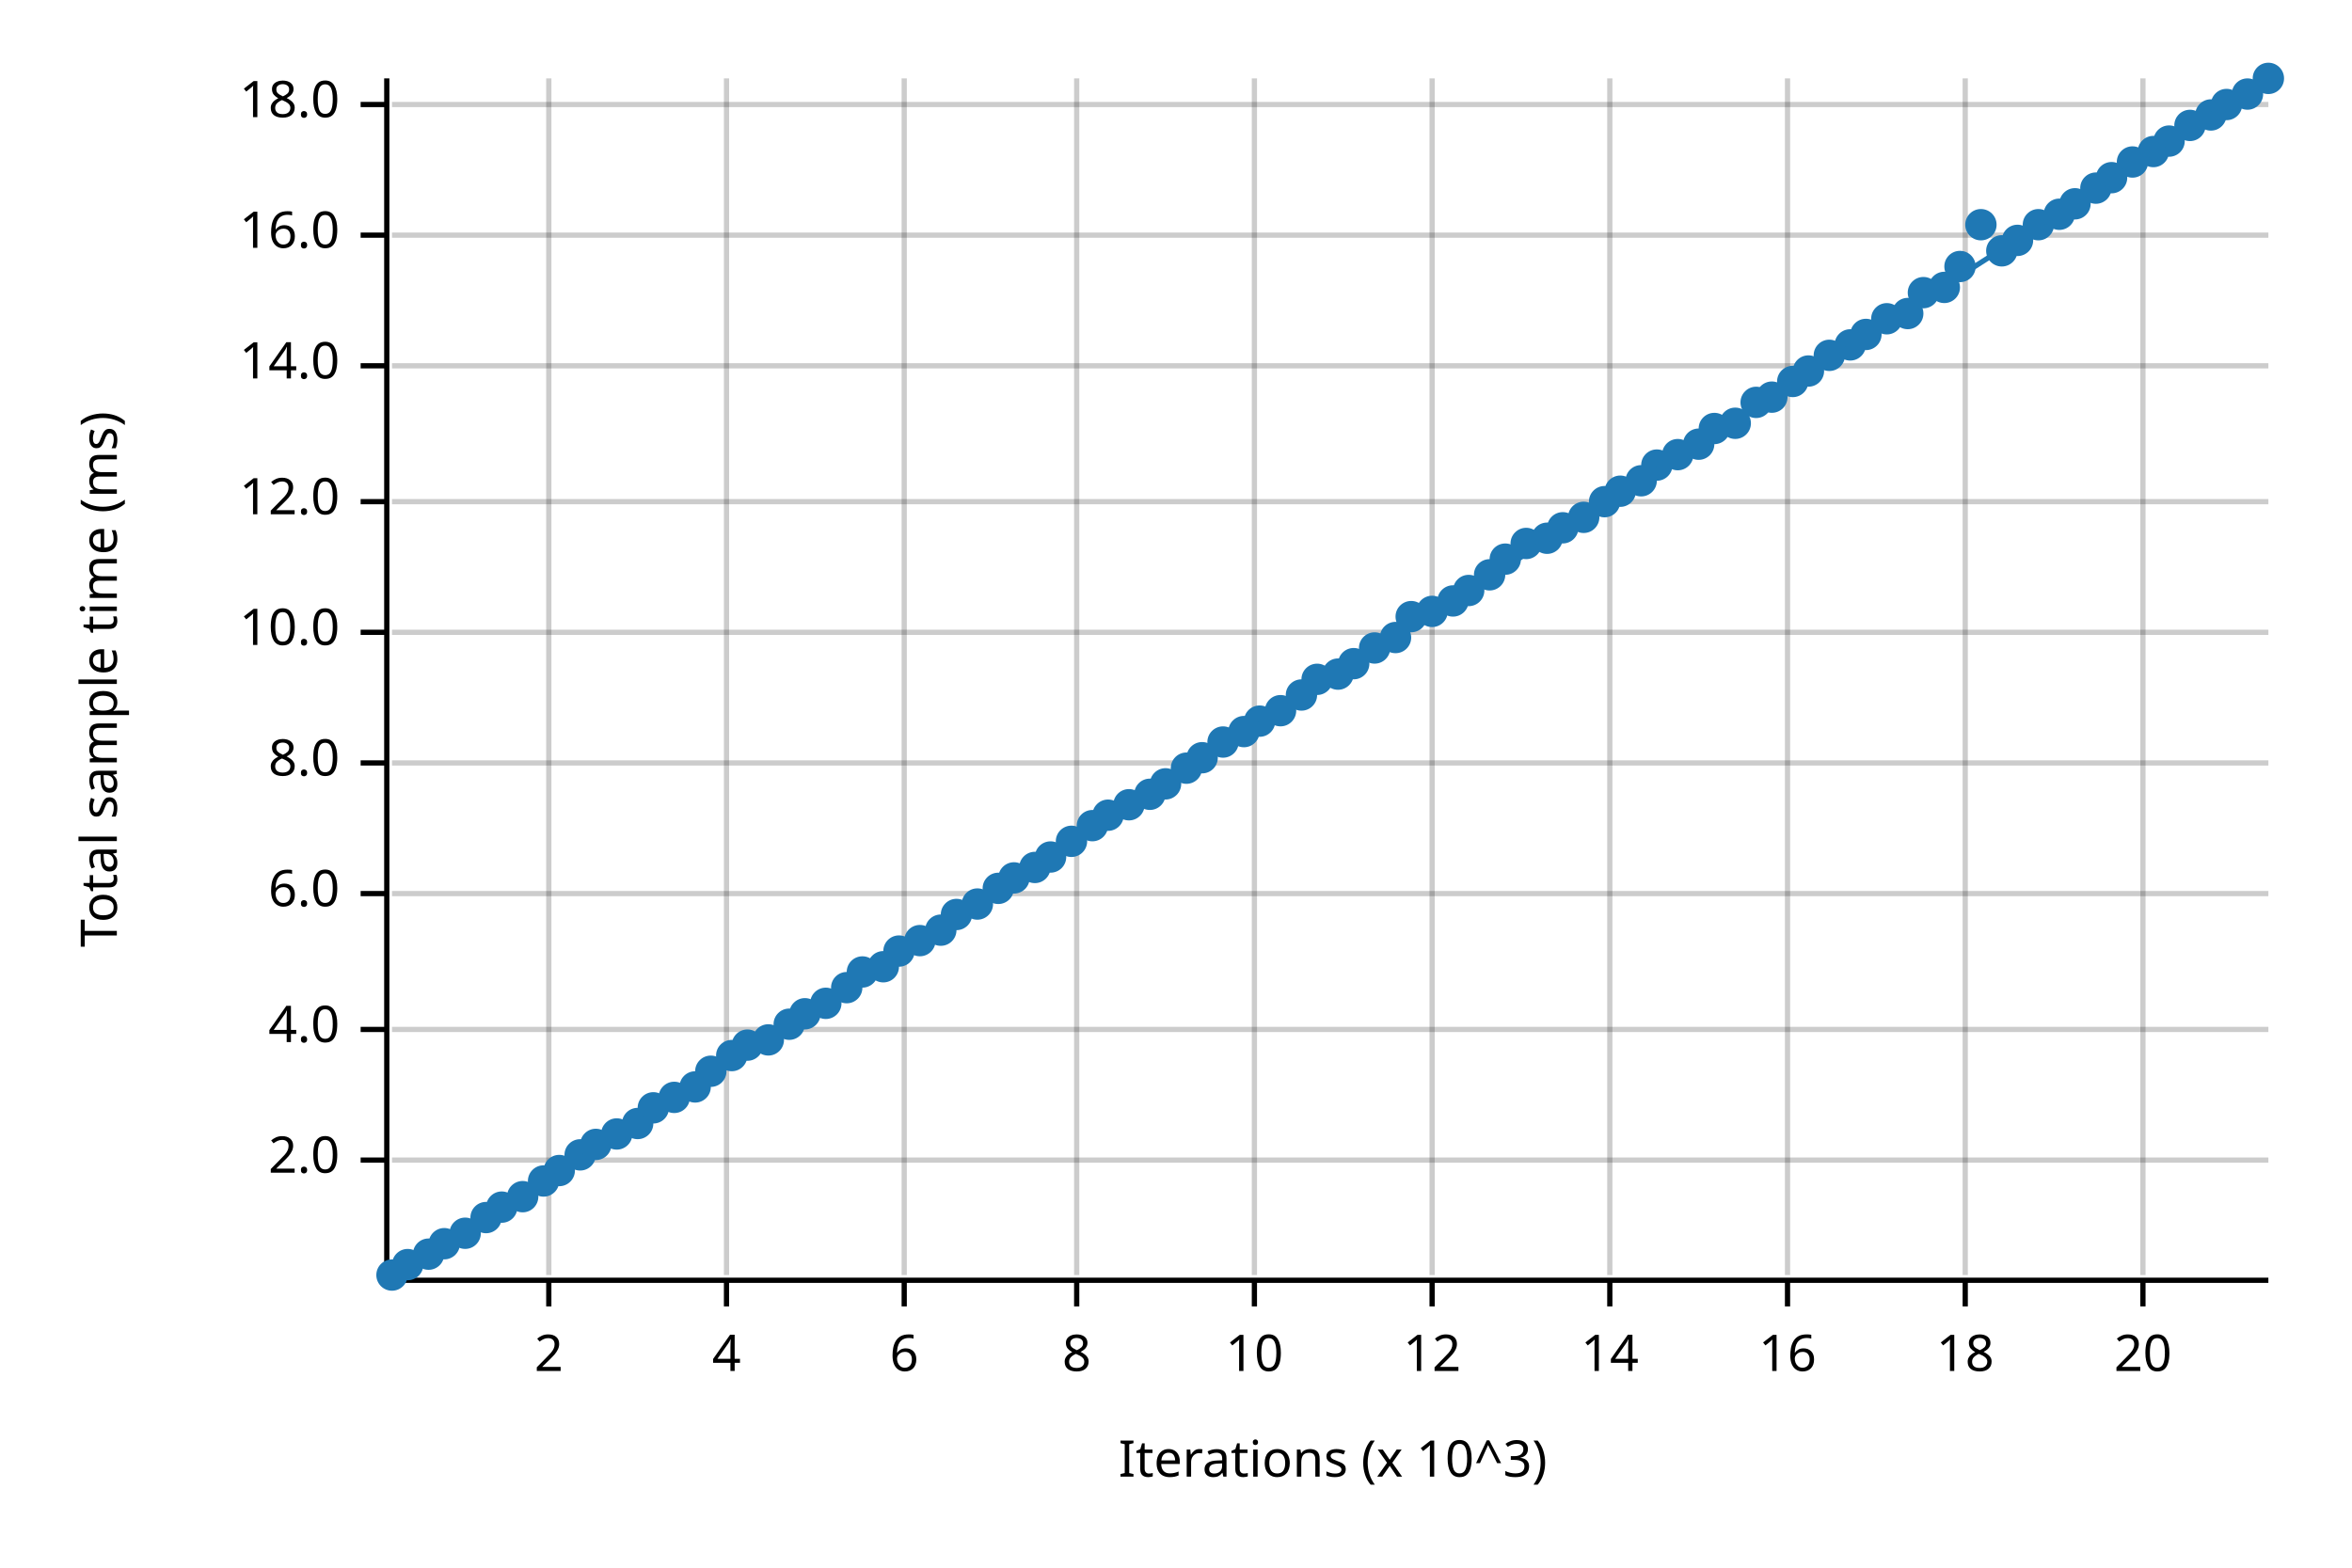
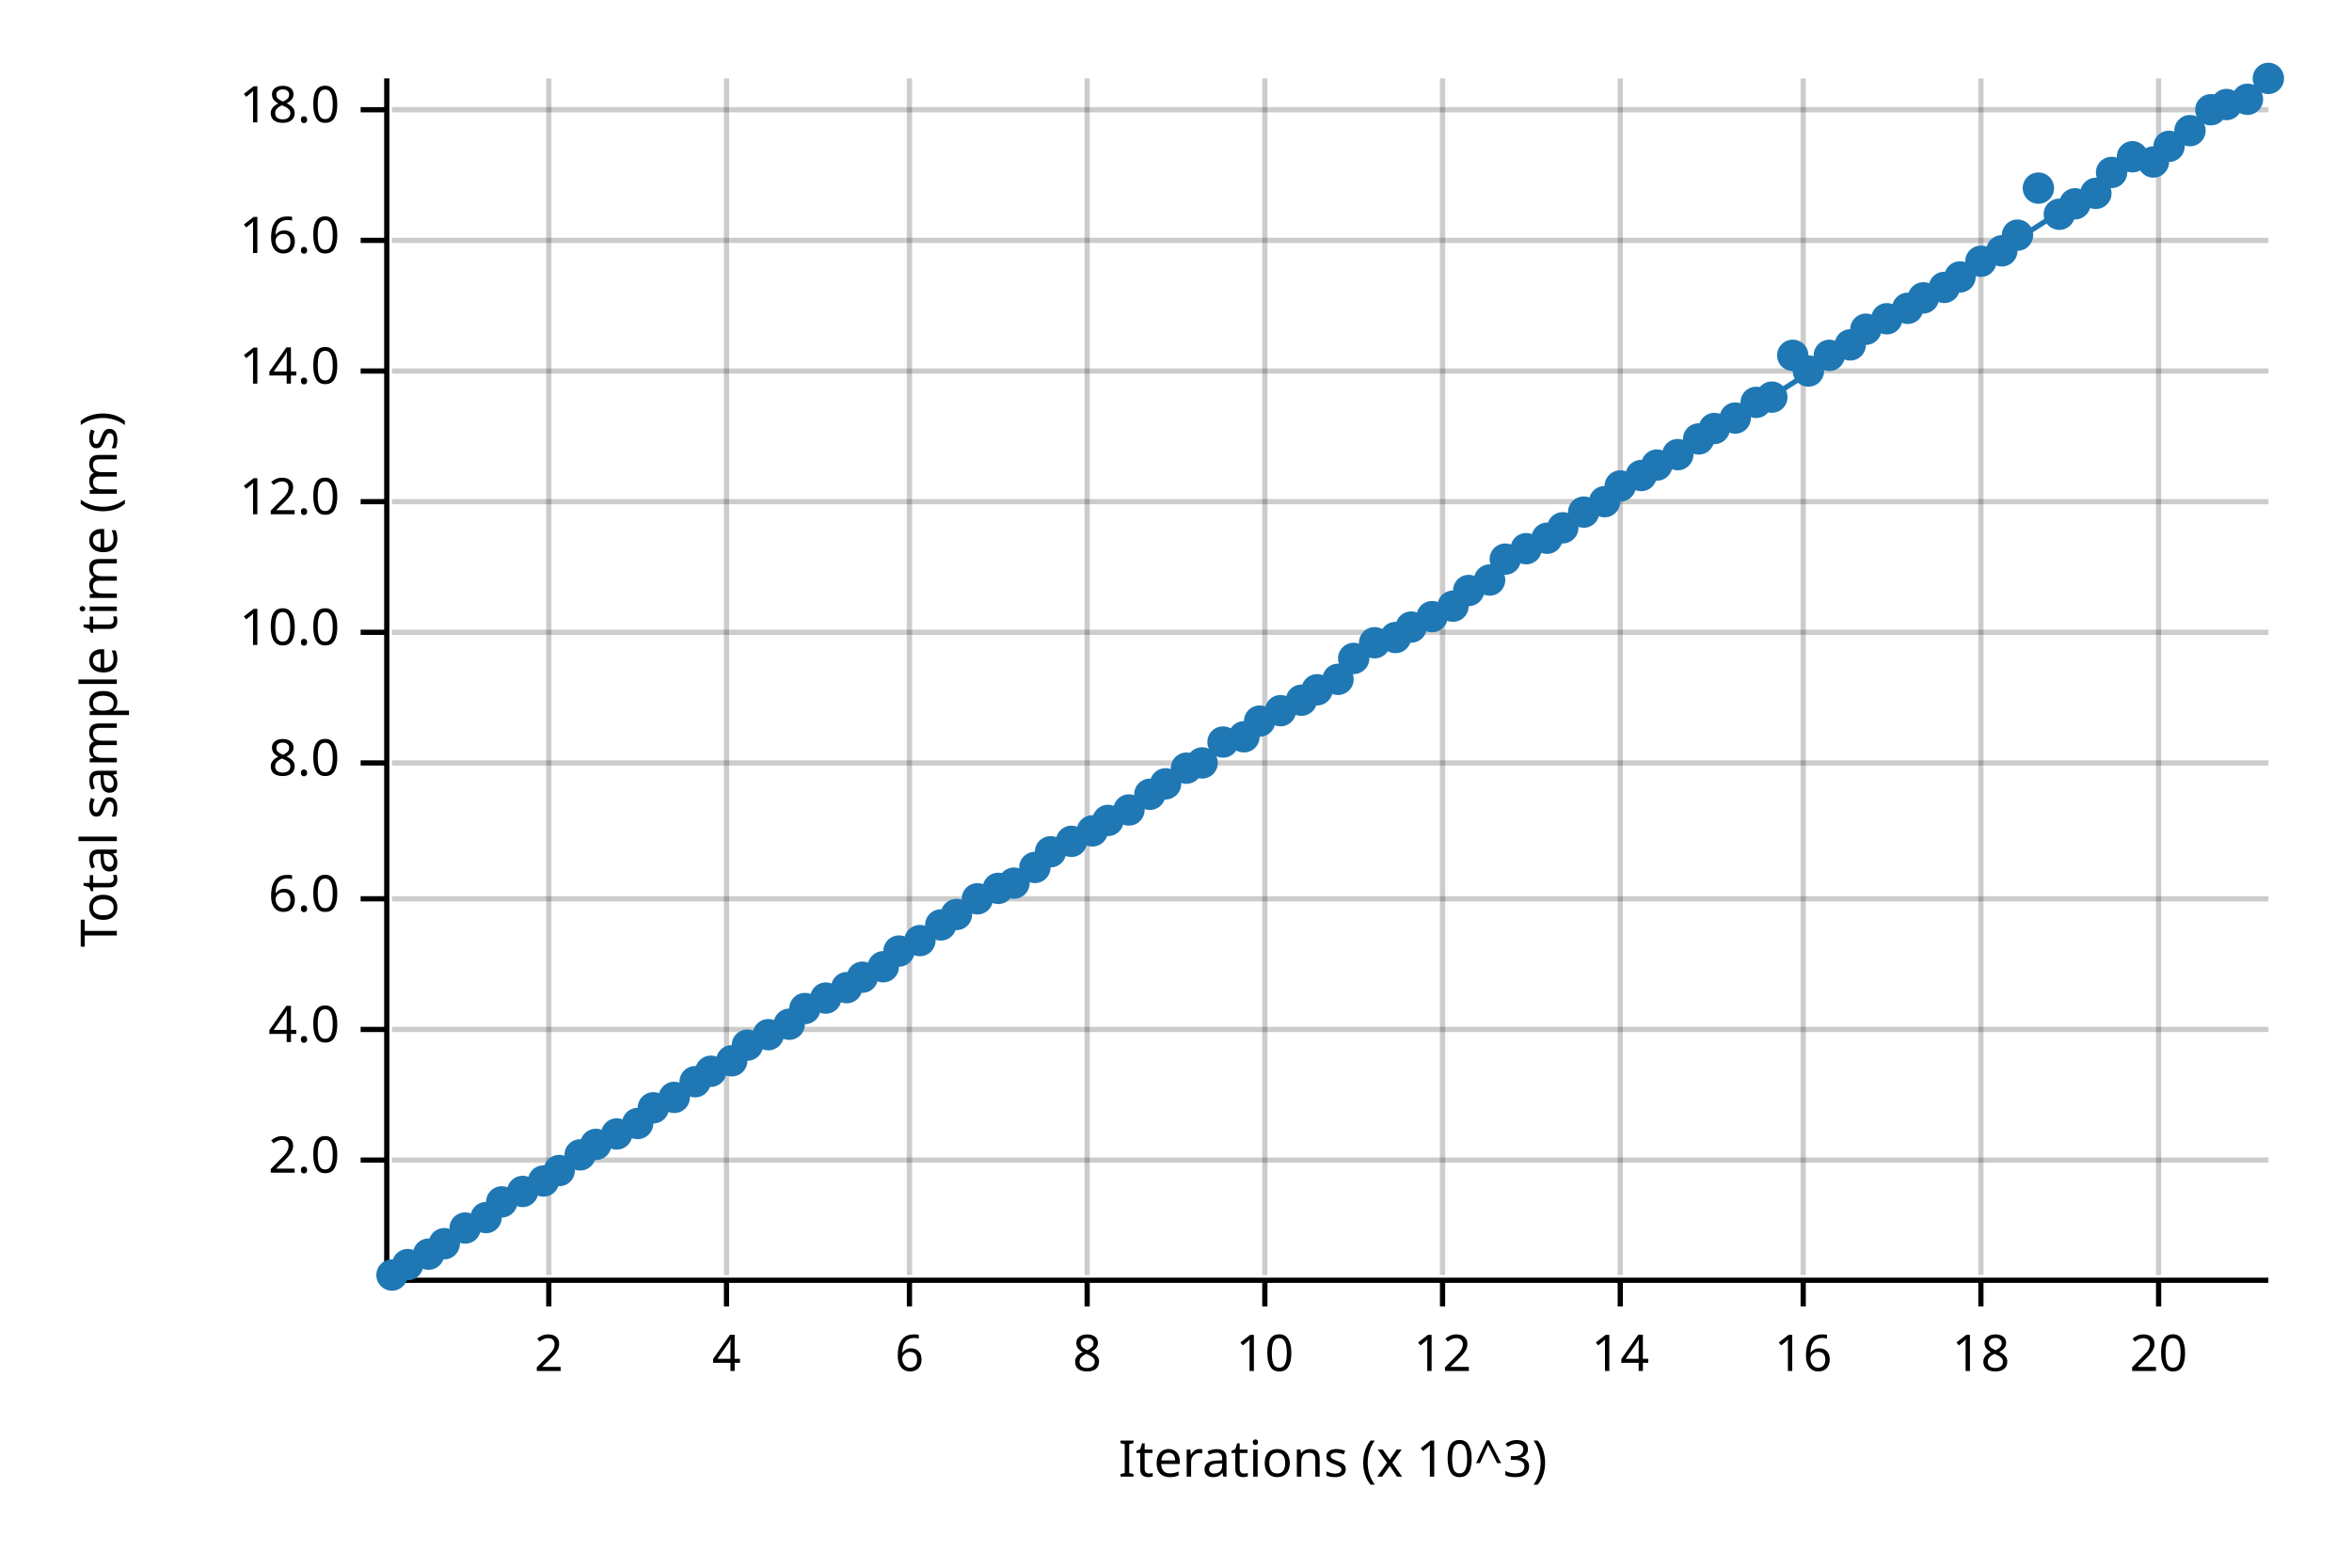
<svg xmlns="http://www.w3.org/2000/svg" width="450" height="300" viewBox="0 0 450 300">
  <text x="15" y="130" dy="0.76em" text-anchor="middle" font-family="sans-serif" font-size="9.677" opacity="1" fill="#000000" transform="rotate(270, 15, 130)">
Total sample time (ms)
</text>
  <text x="255" y="285" dy="-0.5ex" text-anchor="middle" font-family="sans-serif" font-size="9.677" opacity="1" fill="#000000">
Iterations (x 10^3)
</text>
  <line opacity="0.2" stroke="#000000" stroke-width="1" x1="105" y1="244" x2="105" y2="15" />
  <line opacity="0.2" stroke="#000000" stroke-width="1" x1="139" y1="244" x2="139" y2="15" />
-   <line opacity="0.2" stroke="#000000" stroke-width="1" x1="173" y1="244" x2="173" y2="15" />
-   <line opacity="0.2" stroke="#000000" stroke-width="1" x1="206" y1="244" x2="206" y2="15" />
-   <line opacity="0.2" stroke="#000000" stroke-width="1" x1="240" y1="244" x2="240" y2="15" />
-   <line opacity="0.2" stroke="#000000" stroke-width="1" x1="274" y1="244" x2="274" y2="15" />
-   <line opacity="0.2" stroke="#000000" stroke-width="1" x1="308" y1="244" x2="308" y2="15" />
-   <line opacity="0.2" stroke="#000000" stroke-width="1" x1="342" y1="244" x2="342" y2="15" />
-   <line opacity="0.2" stroke="#000000" stroke-width="1" x1="376" y1="244" x2="376" y2="15" />
-   <line opacity="0.2" stroke="#000000" stroke-width="1" x1="410" y1="244" x2="410" y2="15" />
+   <line opacity="0.2" stroke="#000000" stroke-width="1" x1="174" y1="244" x2="174" y2="15" />
+   <line opacity="0.2" stroke="#000000" stroke-width="1" x1="208" y1="244" x2="208" y2="15" />
+   <line opacity="0.2" stroke="#000000" stroke-width="1" x1="242" y1="244" x2="242" y2="15" />
+   <line opacity="0.2" stroke="#000000" stroke-width="1" x1="276" y1="244" x2="276" y2="15" />
+   <line opacity="0.2" stroke="#000000" stroke-width="1" x1="310" y1="244" x2="310" y2="15" />
+   <line opacity="0.2" stroke="#000000" stroke-width="1" x1="345" y1="244" x2="345" y2="15" />
+   <line opacity="0.2" stroke="#000000" stroke-width="1" x1="379" y1="244" x2="379" y2="15" />
+   <line opacity="0.2" stroke="#000000" stroke-width="1" x1="413" y1="244" x2="413" y2="15" />
  <line opacity="0.2" stroke="#000000" stroke-width="1" x1="75" y1="222" x2="434" y2="222" />
  <line opacity="0.2" stroke="#000000" stroke-width="1" x1="75" y1="197" x2="434" y2="197" />
-   <line opacity="0.2" stroke="#000000" stroke-width="1" x1="75" y1="171" x2="434" y2="171" />
+   <line opacity="0.2" stroke="#000000" stroke-width="1" x1="75" y1="172" x2="434" y2="172" />
  <line opacity="0.2" stroke="#000000" stroke-width="1" x1="75" y1="146" x2="434" y2="146" />
  <line opacity="0.2" stroke="#000000" stroke-width="1" x1="75" y1="121" x2="434" y2="121" />
  <line opacity="0.2" stroke="#000000" stroke-width="1" x1="75" y1="96" x2="434" y2="96" />
-   <line opacity="0.2" stroke="#000000" stroke-width="1" x1="75" y1="70" x2="434" y2="70" />
-   <line opacity="0.2" stroke="#000000" stroke-width="1" x1="75" y1="45" x2="434" y2="45" />
-   <line opacity="0.2" stroke="#000000" stroke-width="1" x1="75" y1="20" x2="434" y2="20" />
+   <line opacity="0.2" stroke="#000000" stroke-width="1" x1="75" y1="71" x2="434" y2="71" />
+   <line opacity="0.2" stroke="#000000" stroke-width="1" x1="75" y1="46" x2="434" y2="46" />
+   <line opacity="0.2" stroke="#000000" stroke-width="1" x1="75" y1="21" x2="434" y2="21" />
  <polyline fill="none" opacity="1" stroke="#000000" stroke-width="1" points="74,15 74,244 " />
  <text x="65" y="222" dy="0.5ex" text-anchor="end" font-family="sans-serif" font-size="9.677" opacity="1" fill="#000000">
2.0
</text>
  <polyline fill="none" opacity="1" stroke="#000000" stroke-width="1" points="69,222 74,222 " />
  <text x="65" y="197" dy="0.5ex" text-anchor="end" font-family="sans-serif" font-size="9.677" opacity="1" fill="#000000">
4.0
</text>
  <polyline fill="none" opacity="1" stroke="#000000" stroke-width="1" points="69,197 74,197 " />
-   <text x="65" y="171" dy="0.5ex" text-anchor="end" font-family="sans-serif" font-size="9.677" opacity="1" fill="#000000">
+   <text x="65" y="172" dy="0.5ex" text-anchor="end" font-family="sans-serif" font-size="9.677" opacity="1" fill="#000000">
6.0
</text>
-   <polyline fill="none" opacity="1" stroke="#000000" stroke-width="1" points="69,171 74,171 " />
+   <polyline fill="none" opacity="1" stroke="#000000" stroke-width="1" points="69,172 74,172 " />
  <text x="65" y="146" dy="0.5ex" text-anchor="end" font-family="sans-serif" font-size="9.677" opacity="1" fill="#000000">
8.0
</text>
  <polyline fill="none" opacity="1" stroke="#000000" stroke-width="1" points="69,146 74,146 " />
  <text x="65" y="121" dy="0.5ex" text-anchor="end" font-family="sans-serif" font-size="9.677" opacity="1" fill="#000000">
10.0
</text>
  <polyline fill="none" opacity="1" stroke="#000000" stroke-width="1" points="69,121 74,121 " />
  <text x="65" y="96" dy="0.5ex" text-anchor="end" font-family="sans-serif" font-size="9.677" opacity="1" fill="#000000">
12.0
</text>
  <polyline fill="none" opacity="1" stroke="#000000" stroke-width="1" points="69,96 74,96 " />
-   <text x="65" y="70" dy="0.5ex" text-anchor="end" font-family="sans-serif" font-size="9.677" opacity="1" fill="#000000">
+   <text x="65" y="71" dy="0.5ex" text-anchor="end" font-family="sans-serif" font-size="9.677" opacity="1" fill="#000000">
14.0
</text>
-   <polyline fill="none" opacity="1" stroke="#000000" stroke-width="1" points="69,70 74,70 " />
-   <text x="65" y="45" dy="0.5ex" text-anchor="end" font-family="sans-serif" font-size="9.677" opacity="1" fill="#000000">
+   <polyline fill="none" opacity="1" stroke="#000000" stroke-width="1" points="69,71 74,71 " />
+   <text x="65" y="46" dy="0.5ex" text-anchor="end" font-family="sans-serif" font-size="9.677" opacity="1" fill="#000000">
16.0
</text>
-   <polyline fill="none" opacity="1" stroke="#000000" stroke-width="1" points="69,45 74,45 " />
-   <text x="65" y="20" dy="0.5ex" text-anchor="end" font-family="sans-serif" font-size="9.677" opacity="1" fill="#000000">
+   <polyline fill="none" opacity="1" stroke="#000000" stroke-width="1" points="69,46 74,46 " />
+   <text x="65" y="21" dy="0.5ex" text-anchor="end" font-family="sans-serif" font-size="9.677" opacity="1" fill="#000000">
18.0
</text>
-   <polyline fill="none" opacity="1" stroke="#000000" stroke-width="1" points="69,20 74,20 " />
+   <polyline fill="none" opacity="1" stroke="#000000" stroke-width="1" points="69,21 74,21 " />
  <polyline fill="none" opacity="1" stroke="#000000" stroke-width="1" points="75,245 434,245 " />
  <text x="105" y="255" dy="0.76em" text-anchor="middle" font-family="sans-serif" font-size="9.677" opacity="1" fill="#000000">
2
</text>
  <polyline fill="none" opacity="1" stroke="#000000" stroke-width="1" points="105,245 105,250 " />
  <text x="139" y="255" dy="0.76em" text-anchor="middle" font-family="sans-serif" font-size="9.677" opacity="1" fill="#000000">
4
</text>
  <polyline fill="none" opacity="1" stroke="#000000" stroke-width="1" points="139,245 139,250 " />
-   <text x="173" y="255" dy="0.76em" text-anchor="middle" font-family="sans-serif" font-size="9.677" opacity="1" fill="#000000">
+   <text x="174" y="255" dy="0.76em" text-anchor="middle" font-family="sans-serif" font-size="9.677" opacity="1" fill="#000000">
6
</text>
-   <polyline fill="none" opacity="1" stroke="#000000" stroke-width="1" points="173,245 173,250 " />
-   <text x="206" y="255" dy="0.76em" text-anchor="middle" font-family="sans-serif" font-size="9.677" opacity="1" fill="#000000">
+   <polyline fill="none" opacity="1" stroke="#000000" stroke-width="1" points="174,245 174,250 " />
+   <text x="208" y="255" dy="0.76em" text-anchor="middle" font-family="sans-serif" font-size="9.677" opacity="1" fill="#000000">
8
</text>
-   <polyline fill="none" opacity="1" stroke="#000000" stroke-width="1" points="206,245 206,250 " />
-   <text x="240" y="255" dy="0.76em" text-anchor="middle" font-family="sans-serif" font-size="9.677" opacity="1" fill="#000000">
+   <polyline fill="none" opacity="1" stroke="#000000" stroke-width="1" points="208,245 208,250 " />
+   <text x="242" y="255" dy="0.76em" text-anchor="middle" font-family="sans-serif" font-size="9.677" opacity="1" fill="#000000">
10
</text>
-   <polyline fill="none" opacity="1" stroke="#000000" stroke-width="1" points="240,245 240,250 " />
-   <text x="274" y="255" dy="0.76em" text-anchor="middle" font-family="sans-serif" font-size="9.677" opacity="1" fill="#000000">
+   <polyline fill="none" opacity="1" stroke="#000000" stroke-width="1" points="242,245 242,250 " />
+   <text x="276" y="255" dy="0.76em" text-anchor="middle" font-family="sans-serif" font-size="9.677" opacity="1" fill="#000000">
12
</text>
-   <polyline fill="none" opacity="1" stroke="#000000" stroke-width="1" points="274,245 274,250 " />
-   <text x="308" y="255" dy="0.76em" text-anchor="middle" font-family="sans-serif" font-size="9.677" opacity="1" fill="#000000">
+   <polyline fill="none" opacity="1" stroke="#000000" stroke-width="1" points="276,245 276,250 " />
+   <text x="310" y="255" dy="0.76em" text-anchor="middle" font-family="sans-serif" font-size="9.677" opacity="1" fill="#000000">
14
</text>
-   <polyline fill="none" opacity="1" stroke="#000000" stroke-width="1" points="308,245 308,250 " />
-   <text x="342" y="255" dy="0.76em" text-anchor="middle" font-family="sans-serif" font-size="9.677" opacity="1" fill="#000000">
+   <polyline fill="none" opacity="1" stroke="#000000" stroke-width="1" points="310,245 310,250 " />
+   <text x="345" y="255" dy="0.76em" text-anchor="middle" font-family="sans-serif" font-size="9.677" opacity="1" fill="#000000">
16
</text>
-   <polyline fill="none" opacity="1" stroke="#000000" stroke-width="1" points="342,245 342,250 " />
-   <text x="376" y="255" dy="0.76em" text-anchor="middle" font-family="sans-serif" font-size="9.677" opacity="1" fill="#000000">
+   <polyline fill="none" opacity="1" stroke="#000000" stroke-width="1" points="345,245 345,250 " />
+   <text x="379" y="255" dy="0.76em" text-anchor="middle" font-family="sans-serif" font-size="9.677" opacity="1" fill="#000000">
18
</text>
-   <polyline fill="none" opacity="1" stroke="#000000" stroke-width="1" points="376,245 376,250 " />
-   <text x="410" y="255" dy="0.76em" text-anchor="middle" font-family="sans-serif" font-size="9.677" opacity="1" fill="#000000">
+   <polyline fill="none" opacity="1" stroke="#000000" stroke-width="1" points="379,245 379,250 " />
+   <text x="413" y="255" dy="0.76em" text-anchor="middle" font-family="sans-serif" font-size="9.677" opacity="1" fill="#000000">
20
</text>
-   <polyline fill="none" opacity="1" stroke="#000000" stroke-width="1" points="410,245 410,250 " />
+   <polyline fill="none" opacity="1" stroke="#000000" stroke-width="1" points="413,245 413,250 " />
  <circle cx="75" cy="244" r="3" opacity="1" fill="#1F78B4" stroke="none" stroke-width="1" />
  <circle cx="78" cy="242" r="3" opacity="1" fill="#1F78B4" stroke="none" stroke-width="1" />
  <circle cx="82" cy="240" r="3" opacity="1" fill="#1F78B4" stroke="none" stroke-width="1" />
  <circle cx="85" cy="238" r="3" opacity="1" fill="#1F78B4" stroke="none" stroke-width="1" />
-   <circle cx="89" cy="236" r="3" opacity="1" fill="#1F78B4" stroke="none" stroke-width="1" />
+   <circle cx="89" cy="235" r="3" opacity="1" fill="#1F78B4" stroke="none" stroke-width="1" />
  <circle cx="93" cy="233" r="3" opacity="1" fill="#1F78B4" stroke="none" stroke-width="1" />
-   <circle cx="96" cy="231" r="3" opacity="1" fill="#1F78B4" stroke="none" stroke-width="1" />
-   <circle cx="100" cy="229" r="3" opacity="1" fill="#1F78B4" stroke="none" stroke-width="1" />
+   <circle cx="96" cy="230" r="3" opacity="1" fill="#1F78B4" stroke="none" stroke-width="1" />
+   <circle cx="100" cy="228" r="3" opacity="1" fill="#1F78B4" stroke="none" stroke-width="1" />
  <circle cx="104" cy="226" r="3" opacity="1" fill="#1F78B4" stroke="none" stroke-width="1" />
  <circle cx="107" cy="224" r="3" opacity="1" fill="#1F78B4" stroke="none" stroke-width="1" />
  <circle cx="111" cy="221" r="3" opacity="1" fill="#1F78B4" stroke="none" stroke-width="1" />
  <circle cx="114" cy="219" r="3" opacity="1" fill="#1F78B4" stroke="none" stroke-width="1" />
  <circle cx="118" cy="217" r="3" opacity="1" fill="#1F78B4" stroke="none" stroke-width="1" />
  <circle cx="122" cy="215" r="3" opacity="1" fill="#1F78B4" stroke="none" stroke-width="1" />
  <circle cx="125" cy="212" r="3" opacity="1" fill="#1F78B4" stroke="none" stroke-width="1" />
  <circle cx="129" cy="210" r="3" opacity="1" fill="#1F78B4" stroke="none" stroke-width="1" />
-   <circle cx="133" cy="208" r="3" opacity="1" fill="#1F78B4" stroke="none" stroke-width="1" />
+   <circle cx="133" cy="207" r="3" opacity="1" fill="#1F78B4" stroke="none" stroke-width="1" />
  <circle cx="136" cy="205" r="3" opacity="1" fill="#1F78B4" stroke="none" stroke-width="1" />
-   <circle cx="140" cy="202" r="3" opacity="1" fill="#1F78B4" stroke="none" stroke-width="1" />
+   <circle cx="140" cy="203" r="3" opacity="1" fill="#1F78B4" stroke="none" stroke-width="1" />
  <circle cx="143" cy="200" r="3" opacity="1" fill="#1F78B4" stroke="none" stroke-width="1" />
-   <circle cx="147" cy="199" r="3" opacity="1" fill="#1F78B4" stroke="none" stroke-width="1" />
+   <circle cx="147" cy="198" r="3" opacity="1" fill="#1F78B4" stroke="none" stroke-width="1" />
  <circle cx="151" cy="196" r="3" opacity="1" fill="#1F78B4" stroke="none" stroke-width="1" />
-   <circle cx="154" cy="194" r="3" opacity="1" fill="#1F78B4" stroke="none" stroke-width="1" />
-   <circle cx="158" cy="192" r="3" opacity="1" fill="#1F78B4" stroke="none" stroke-width="1" />
+   <circle cx="154" cy="193" r="3" opacity="1" fill="#1F78B4" stroke="none" stroke-width="1" />
+   <circle cx="158" cy="191" r="3" opacity="1" fill="#1F78B4" stroke="none" stroke-width="1" />
  <circle cx="162" cy="189" r="3" opacity="1" fill="#1F78B4" stroke="none" stroke-width="1" />
-   <circle cx="165" cy="186" r="3" opacity="1" fill="#1F78B4" stroke="none" stroke-width="1" />
+   <circle cx="165" cy="187" r="3" opacity="1" fill="#1F78B4" stroke="none" stroke-width="1" />
  <circle cx="169" cy="185" r="3" opacity="1" fill="#1F78B4" stroke="none" stroke-width="1" />
  <circle cx="172" cy="182" r="3" opacity="1" fill="#1F78B4" stroke="none" stroke-width="1" />
  <circle cx="176" cy="180" r="3" opacity="1" fill="#1F78B4" stroke="none" stroke-width="1" />
-   <circle cx="180" cy="178" r="3" opacity="1" fill="#1F78B4" stroke="none" stroke-width="1" />
+   <circle cx="180" cy="177" r="3" opacity="1" fill="#1F78B4" stroke="none" stroke-width="1" />
  <circle cx="183" cy="175" r="3" opacity="1" fill="#1F78B4" stroke="none" stroke-width="1" />
-   <circle cx="187" cy="173" r="3" opacity="1" fill="#1F78B4" stroke="none" stroke-width="1" />
+   <circle cx="187" cy="172" r="3" opacity="1" fill="#1F78B4" stroke="none" stroke-width="1" />
  <circle cx="191" cy="170" r="3" opacity="1" fill="#1F78B4" stroke="none" stroke-width="1" />
-   <circle cx="194" cy="168" r="3" opacity="1" fill="#1F78B4" stroke="none" stroke-width="1" />
+   <circle cx="194" cy="169" r="3" opacity="1" fill="#1F78B4" stroke="none" stroke-width="1" />
  <circle cx="198" cy="166" r="3" opacity="1" fill="#1F78B4" stroke="none" stroke-width="1" />
-   <circle cx="201" cy="164" r="3" opacity="1" fill="#1F78B4" stroke="none" stroke-width="1" />
+   <circle cx="201" cy="163" r="3" opacity="1" fill="#1F78B4" stroke="none" stroke-width="1" />
  <circle cx="205" cy="161" r="3" opacity="1" fill="#1F78B4" stroke="none" stroke-width="1" />
-   <circle cx="209" cy="158" r="3" opacity="1" fill="#1F78B4" stroke="none" stroke-width="1" />
-   <circle cx="212" cy="156" r="3" opacity="1" fill="#1F78B4" stroke="none" stroke-width="1" />
-   <circle cx="216" cy="154" r="3" opacity="1" fill="#1F78B4" stroke="none" stroke-width="1" />
+   <circle cx="209" cy="159" r="3" opacity="1" fill="#1F78B4" stroke="none" stroke-width="1" />
+   <circle cx="212" cy="157" r="3" opacity="1" fill="#1F78B4" stroke="none" stroke-width="1" />
+   <circle cx="216" cy="155" r="3" opacity="1" fill="#1F78B4" stroke="none" stroke-width="1" />
  <circle cx="220" cy="152" r="3" opacity="1" fill="#1F78B4" stroke="none" stroke-width="1" />
  <circle cx="223" cy="150" r="3" opacity="1" fill="#1F78B4" stroke="none" stroke-width="1" />
  <circle cx="227" cy="147" r="3" opacity="1" fill="#1F78B4" stroke="none" stroke-width="1" />
-   <circle cx="230" cy="145" r="3" opacity="1" fill="#1F78B4" stroke="none" stroke-width="1" />
+   <circle cx="230" cy="146" r="3" opacity="1" fill="#1F78B4" stroke="none" stroke-width="1" />
  <circle cx="234" cy="142" r="3" opacity="1" fill="#1F78B4" stroke="none" stroke-width="1" />
-   <circle cx="238" cy="140" r="3" opacity="1" fill="#1F78B4" stroke="none" stroke-width="1" />
+   <circle cx="238" cy="141" r="3" opacity="1" fill="#1F78B4" stroke="none" stroke-width="1" />
  <circle cx="241" cy="138" r="3" opacity="1" fill="#1F78B4" stroke="none" stroke-width="1" />
  <circle cx="245" cy="136" r="3" opacity="1" fill="#1F78B4" stroke="none" stroke-width="1" />
-   <circle cx="249" cy="133" r="3" opacity="1" fill="#1F78B4" stroke="none" stroke-width="1" />
-   <circle cx="252" cy="130" r="3" opacity="1" fill="#1F78B4" stroke="none" stroke-width="1" />
-   <circle cx="256" cy="129" r="3" opacity="1" fill="#1F78B4" stroke="none" stroke-width="1" />
-   <circle cx="259" cy="127" r="3" opacity="1" fill="#1F78B4" stroke="none" stroke-width="1" />
-   <circle cx="263" cy="124" r="3" opacity="1" fill="#1F78B4" stroke="none" stroke-width="1" />
+   <circle cx="249" cy="134" r="3" opacity="1" fill="#1F78B4" stroke="none" stroke-width="1" />
+   <circle cx="252" cy="132" r="3" opacity="1" fill="#1F78B4" stroke="none" stroke-width="1" />
+   <circle cx="256" cy="130" r="3" opacity="1" fill="#1F78B4" stroke="none" stroke-width="1" />
+   <circle cx="259" cy="126" r="3" opacity="1" fill="#1F78B4" stroke="none" stroke-width="1" />
+   <circle cx="263" cy="123" r="3" opacity="1" fill="#1F78B4" stroke="none" stroke-width="1" />
  <circle cx="267" cy="122" r="3" opacity="1" fill="#1F78B4" stroke="none" stroke-width="1" />
-   <circle cx="270" cy="118" r="3" opacity="1" fill="#1F78B4" stroke="none" stroke-width="1" />
-   <circle cx="274" cy="117" r="3" opacity="1" fill="#1F78B4" stroke="none" stroke-width="1" />
-   <circle cx="278" cy="115" r="3" opacity="1" fill="#1F78B4" stroke="none" stroke-width="1" />
+   <circle cx="270" cy="120" r="3" opacity="1" fill="#1F78B4" stroke="none" stroke-width="1" />
+   <circle cx="274" cy="118" r="3" opacity="1" fill="#1F78B4" stroke="none" stroke-width="1" />
+   <circle cx="278" cy="116" r="3" opacity="1" fill="#1F78B4" stroke="none" stroke-width="1" />
  <circle cx="281" cy="113" r="3" opacity="1" fill="#1F78B4" stroke="none" stroke-width="1" />
-   <circle cx="285" cy="110" r="3" opacity="1" fill="#1F78B4" stroke="none" stroke-width="1" />
+   <circle cx="285" cy="111" r="3" opacity="1" fill="#1F78B4" stroke="none" stroke-width="1" />
  <circle cx="288" cy="107" r="3" opacity="1" fill="#1F78B4" stroke="none" stroke-width="1" />
-   <circle cx="292" cy="104" r="3" opacity="1" fill="#1F78B4" stroke="none" stroke-width="1" />
+   <circle cx="292" cy="105" r="3" opacity="1" fill="#1F78B4" stroke="none" stroke-width="1" />
  <circle cx="296" cy="103" r="3" opacity="1" fill="#1F78B4" stroke="none" stroke-width="1" />
  <circle cx="299" cy="101" r="3" opacity="1" fill="#1F78B4" stroke="none" stroke-width="1" />
-   <circle cx="303" cy="99" r="3" opacity="1" fill="#1F78B4" stroke="none" stroke-width="1" />
+   <circle cx="303" cy="98" r="3" opacity="1" fill="#1F78B4" stroke="none" stroke-width="1" />
  <circle cx="307" cy="96" r="3" opacity="1" fill="#1F78B4" stroke="none" stroke-width="1" />
-   <circle cx="310" cy="94" r="3" opacity="1" fill="#1F78B4" stroke="none" stroke-width="1" />
-   <circle cx="314" cy="92" r="3" opacity="1" fill="#1F78B4" stroke="none" stroke-width="1" />
+   <circle cx="310" cy="93" r="3" opacity="1" fill="#1F78B4" stroke="none" stroke-width="1" />
+   <circle cx="314" cy="91" r="3" opacity="1" fill="#1F78B4" stroke="none" stroke-width="1" />
  <circle cx="317" cy="89" r="3" opacity="1" fill="#1F78B4" stroke="none" stroke-width="1" />
  <circle cx="321" cy="87" r="3" opacity="1" fill="#1F78B4" stroke="none" stroke-width="1" />
-   <circle cx="325" cy="85" r="3" opacity="1" fill="#1F78B4" stroke="none" stroke-width="1" />
+   <circle cx="325" cy="84" r="3" opacity="1" fill="#1F78B4" stroke="none" stroke-width="1" />
  <circle cx="328" cy="82" r="3" opacity="1" fill="#1F78B4" stroke="none" stroke-width="1" />
-   <circle cx="332" cy="81" r="3" opacity="1" fill="#1F78B4" stroke="none" stroke-width="1" />
+   <circle cx="332" cy="80" r="3" opacity="1" fill="#1F78B4" stroke="none" stroke-width="1" />
  <circle cx="336" cy="77" r="3" opacity="1" fill="#1F78B4" stroke="none" stroke-width="1" />
  <circle cx="339" cy="76" r="3" opacity="1" fill="#1F78B4" stroke="none" stroke-width="1" />
-   <circle cx="343" cy="73" r="3" opacity="1" fill="#1F78B4" stroke="none" stroke-width="1" />
+   <circle cx="343" cy="68" r="3" opacity="1" fill="#1F78B4" stroke="none" stroke-width="1" />
  <circle cx="346" cy="71" r="3" opacity="1" fill="#1F78B4" stroke="none" stroke-width="1" />
  <circle cx="350" cy="68" r="3" opacity="1" fill="#1F78B4" stroke="none" stroke-width="1" />
  <circle cx="354" cy="66" r="3" opacity="1" fill="#1F78B4" stroke="none" stroke-width="1" />
-   <circle cx="357" cy="64" r="3" opacity="1" fill="#1F78B4" stroke="none" stroke-width="1" />
+   <circle cx="357" cy="63" r="3" opacity="1" fill="#1F78B4" stroke="none" stroke-width="1" />
  <circle cx="361" cy="61" r="3" opacity="1" fill="#1F78B4" stroke="none" stroke-width="1" />
-   <circle cx="365" cy="60" r="3" opacity="1" fill="#1F78B4" stroke="none" stroke-width="1" />
-   <circle cx="368" cy="56" r="3" opacity="1" fill="#1F78B4" stroke="none" stroke-width="1" />
+   <circle cx="365" cy="59" r="3" opacity="1" fill="#1F78B4" stroke="none" stroke-width="1" />
+   <circle cx="368" cy="57" r="3" opacity="1" fill="#1F78B4" stroke="none" stroke-width="1" />
  <circle cx="372" cy="55" r="3" opacity="1" fill="#1F78B4" stroke="none" stroke-width="1" />
-   <circle cx="375" cy="51" r="3" opacity="1" fill="#1F78B4" stroke="none" stroke-width="1" />
-   <circle cx="379" cy="43" r="3" opacity="1" fill="#1F78B4" stroke="none" stroke-width="1" />
+   <circle cx="375" cy="53" r="3" opacity="1" fill="#1F78B4" stroke="none" stroke-width="1" />
+   <circle cx="379" cy="50" r="3" opacity="1" fill="#1F78B4" stroke="none" stroke-width="1" />
  <circle cx="383" cy="48" r="3" opacity="1" fill="#1F78B4" stroke="none" stroke-width="1" />
-   <circle cx="386" cy="46" r="3" opacity="1" fill="#1F78B4" stroke="none" stroke-width="1" />
-   <circle cx="390" cy="43" r="3" opacity="1" fill="#1F78B4" stroke="none" stroke-width="1" />
+   <circle cx="386" cy="45" r="3" opacity="1" fill="#1F78B4" stroke="none" stroke-width="1" />
+   <circle cx="390" cy="36" r="3" opacity="1" fill="#1F78B4" stroke="none" stroke-width="1" />
  <circle cx="394" cy="41" r="3" opacity="1" fill="#1F78B4" stroke="none" stroke-width="1" />
  <circle cx="397" cy="39" r="3" opacity="1" fill="#1F78B4" stroke="none" stroke-width="1" />
-   <circle cx="401" cy="36" r="3" opacity="1" fill="#1F78B4" stroke="none" stroke-width="1" />
-   <circle cx="404" cy="34" r="3" opacity="1" fill="#1F78B4" stroke="none" stroke-width="1" />
-   <circle cx="408" cy="31" r="3" opacity="1" fill="#1F78B4" stroke="none" stroke-width="1" />
-   <circle cx="412" cy="29" r="3" opacity="1" fill="#1F78B4" stroke="none" stroke-width="1" />
-   <circle cx="415" cy="27" r="3" opacity="1" fill="#1F78B4" stroke="none" stroke-width="1" />
-   <circle cx="419" cy="24" r="3" opacity="1" fill="#1F78B4" stroke="none" stroke-width="1" />
-   <circle cx="423" cy="22" r="3" opacity="1" fill="#1F78B4" stroke="none" stroke-width="1" />
+   <circle cx="401" cy="37" r="3" opacity="1" fill="#1F78B4" stroke="none" stroke-width="1" />
+   <circle cx="404" cy="33" r="3" opacity="1" fill="#1F78B4" stroke="none" stroke-width="1" />
+   <circle cx="408" cy="30" r="3" opacity="1" fill="#1F78B4" stroke="none" stroke-width="1" />
+   <circle cx="412" cy="31" r="3" opacity="1" fill="#1F78B4" stroke="none" stroke-width="1" />
+   <circle cx="415" cy="28" r="3" opacity="1" fill="#1F78B4" stroke="none" stroke-width="1" />
+   <circle cx="419" cy="25" r="3" opacity="1" fill="#1F78B4" stroke="none" stroke-width="1" />
+   <circle cx="423" cy="21" r="3" opacity="1" fill="#1F78B4" stroke="none" stroke-width="1" />
  <circle cx="426" cy="20" r="3" opacity="1" fill="#1F78B4" stroke="none" stroke-width="1" />
-   <circle cx="430" cy="18" r="3" opacity="1" fill="#1F78B4" stroke="none" stroke-width="1" />
+   <circle cx="430" cy="19" r="3" opacity="1" fill="#1F78B4" stroke="none" stroke-width="1" />
  <circle cx="434" cy="15" r="3" opacity="1" fill="#1F78B4" stroke="none" stroke-width="1" />
  <polyline fill="none" opacity="1" stroke="#1F78B4" stroke-width="1" points="75,245 434,15 " />
  <polygon opacity="0.25" fill="#1F78B4" points="75,245 434,15 434,15 " />
</svg>
